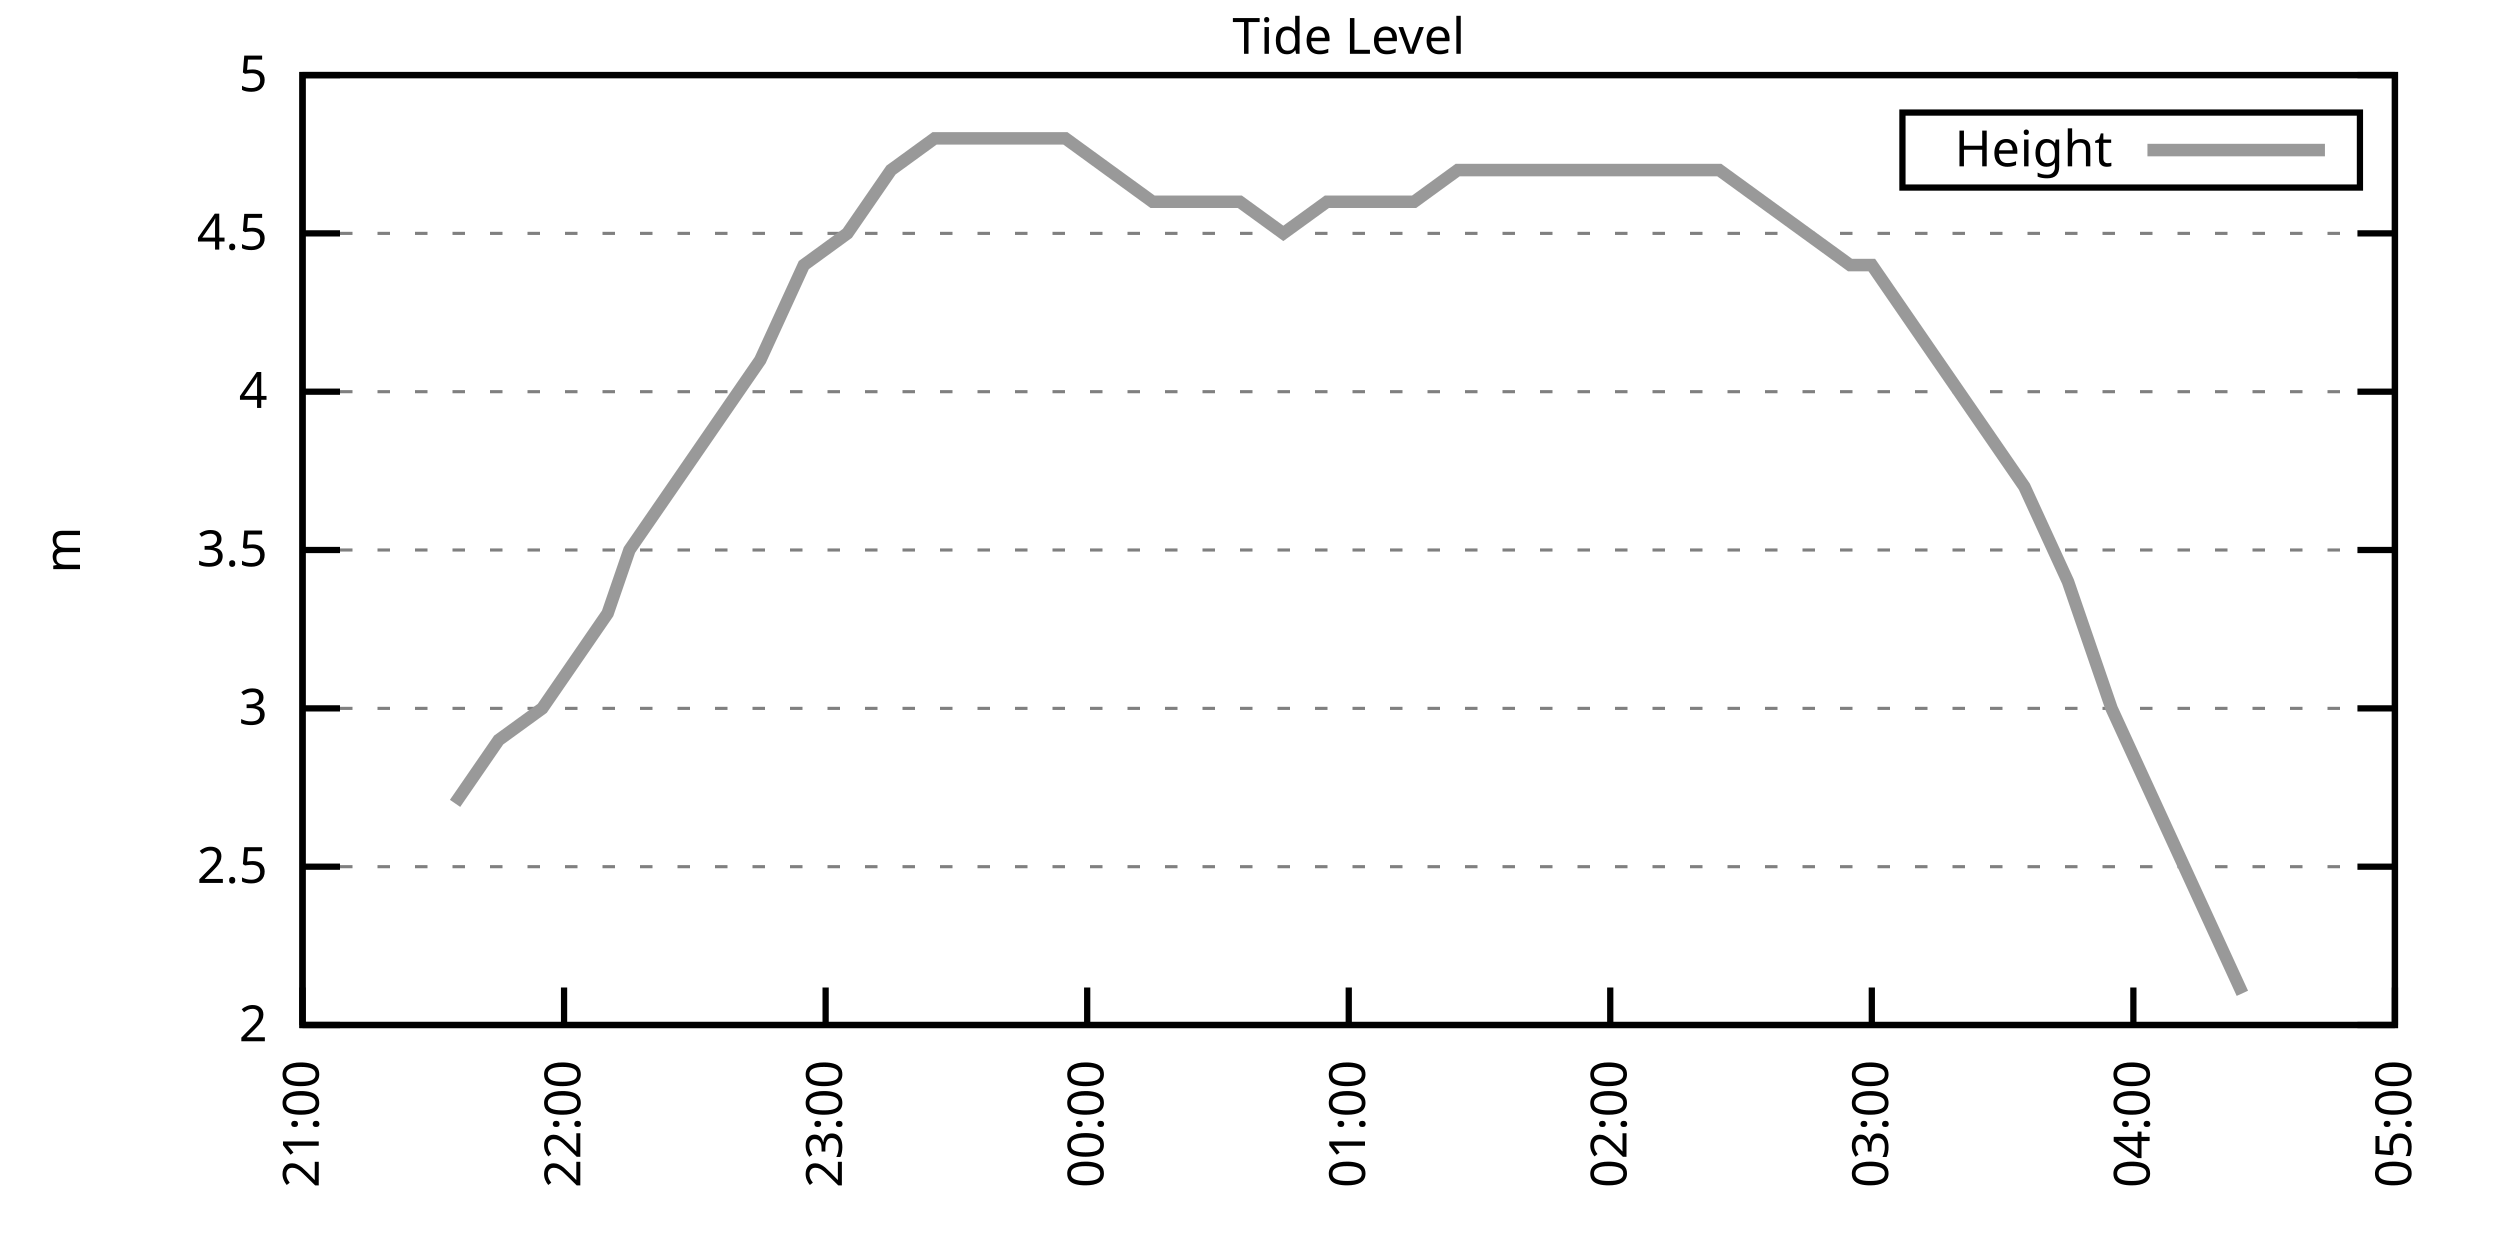
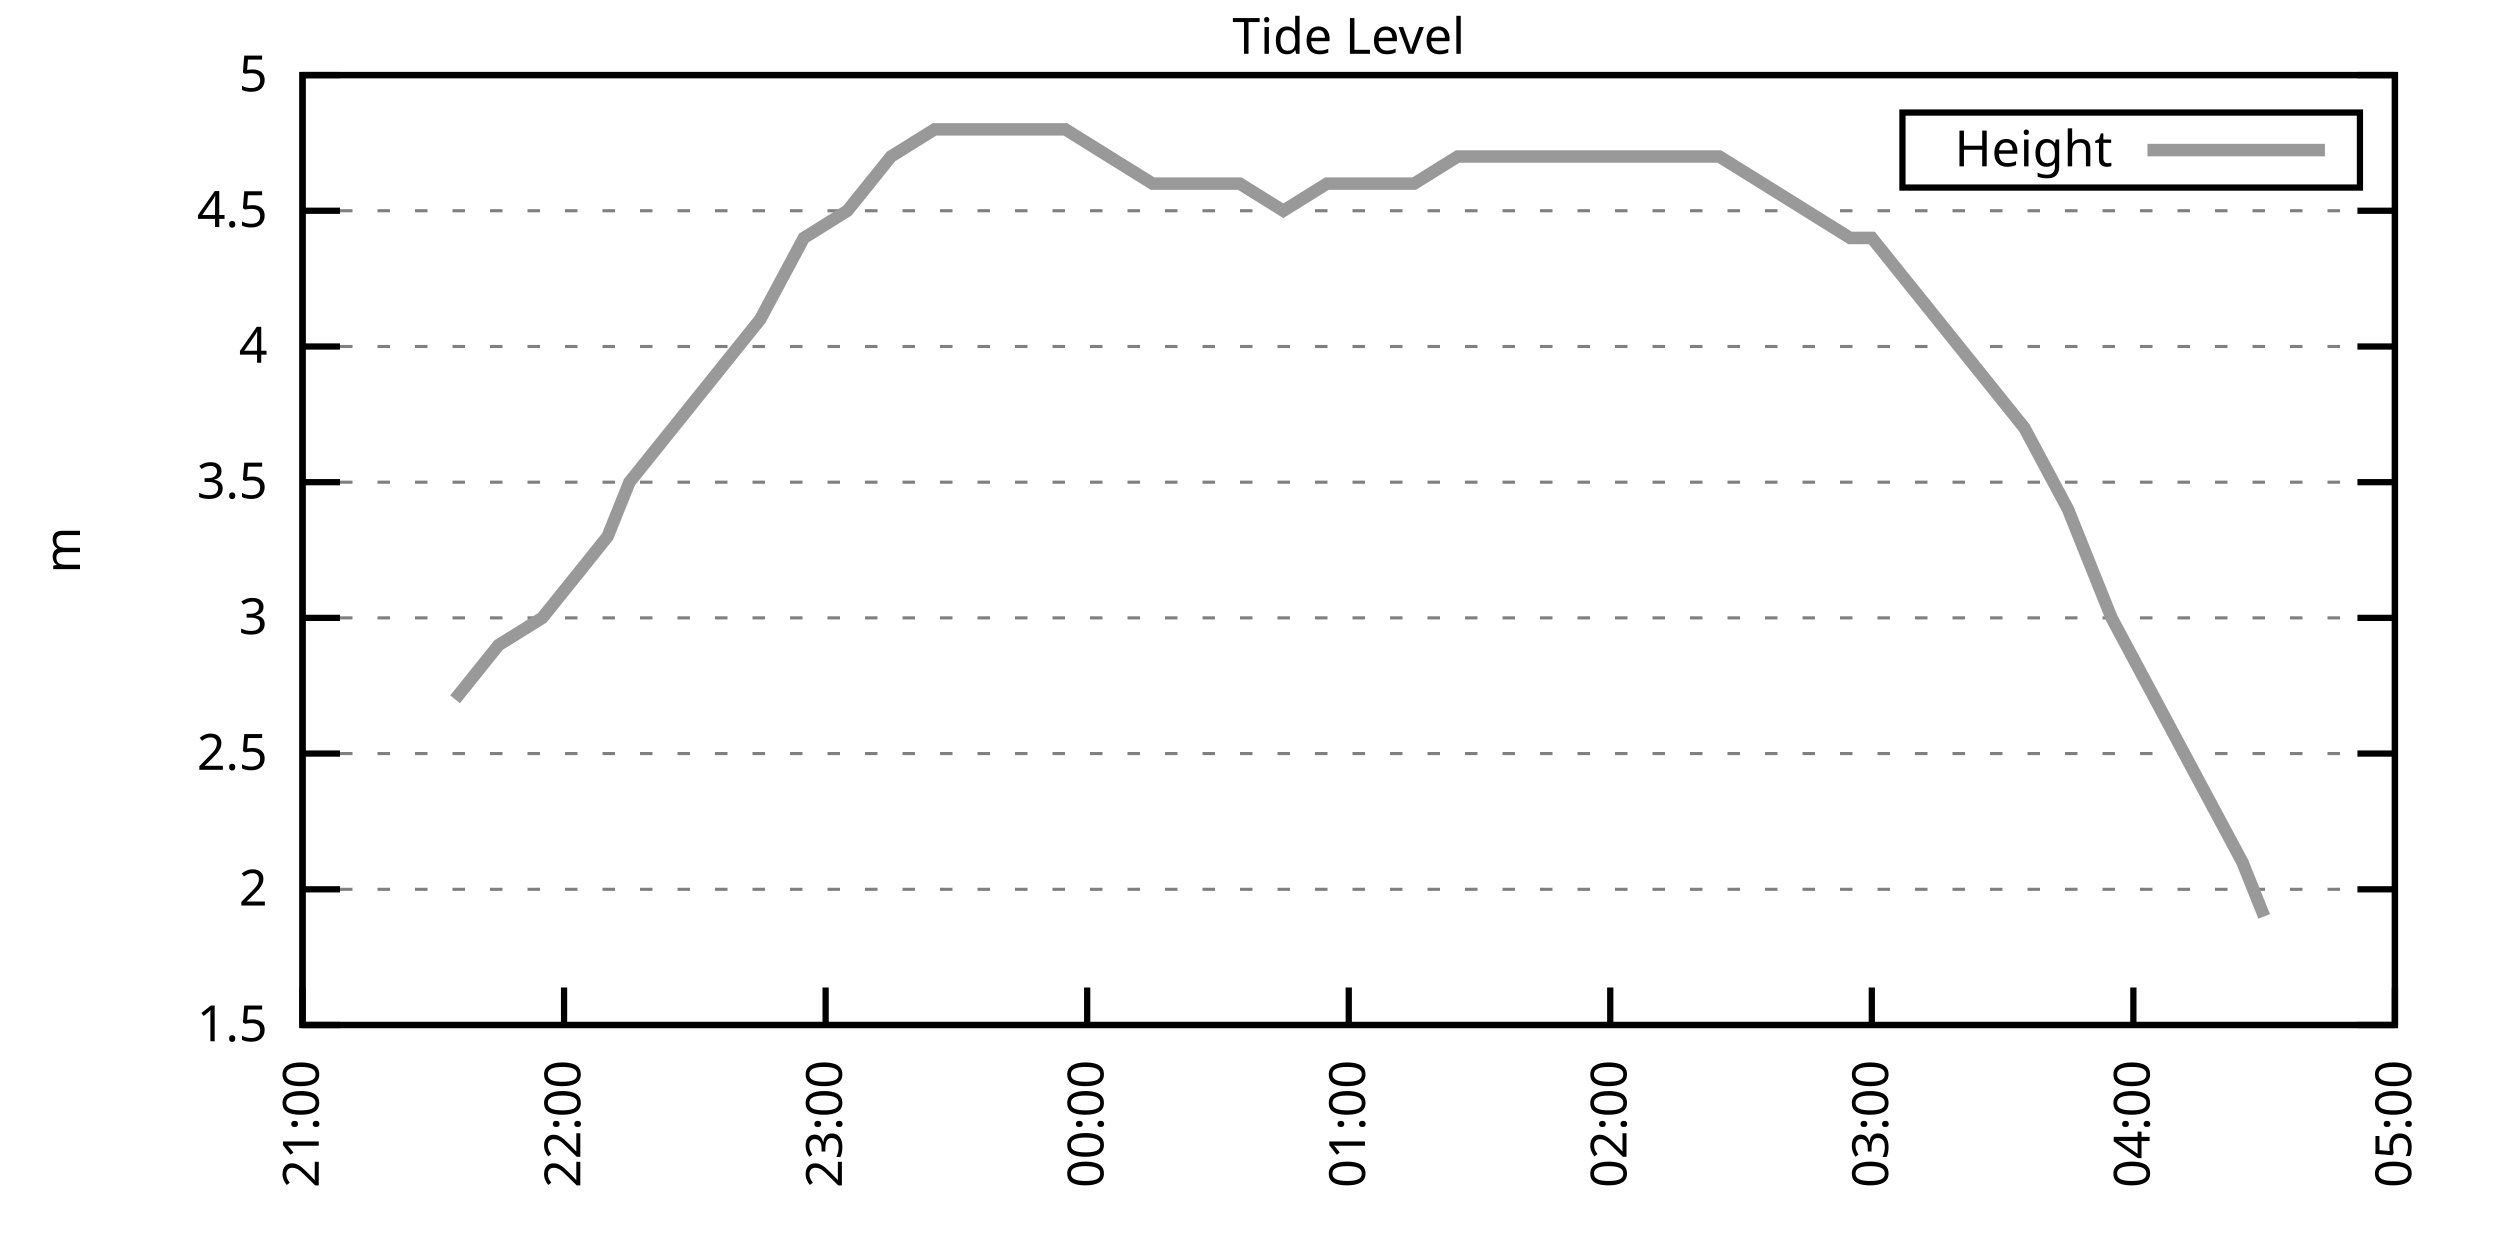
<svg xmlns="http://www.w3.org/2000/svg" xmlns:xlink="http://www.w3.org/1999/xlink" width="400" height="200" viewBox="0 0 400 200">
  <g id="gnuplot_canvas">
    <rect x="0" y="0" width="400" height="200" fill="none" />
    <defs>
      <circle id="gpDot" r="0.5" stroke-width="0.5" stroke="currentColor" />
      <path id="gpPt0" stroke-width="0.333" stroke="currentColor" d="M-1,0 h2 M0,-1 v2" />
      <path id="gpPt1" stroke-width="0.333" stroke="currentColor" d="M-1,-1 L1,1 M1,-1 L-1,1" />
      <path id="gpPt2" stroke-width="0.333" stroke="currentColor" d="M-1,0 L1,0 M0,-1 L0,1 M-1,-1 L1,1 M-1,1 L1,-1" />
      <rect id="gpPt3" stroke-width="0.333" stroke="currentColor" x="-1" y="-1" width="2" height="2" />
      <rect id="gpPt4" stroke-width="0.333" stroke="currentColor" fill="currentColor" x="-1" y="-1" width="2" height="2" />
      <circle id="gpPt5" stroke-width="0.333" stroke="currentColor" cx="0" cy="0" r="1" />
      <use xlink:href="#gpPt5" id="gpPt6" fill="currentColor" stroke="none" />
      <path id="gpPt7" stroke-width="0.333" stroke="currentColor" d="M0,-1.33 L-1.33,0.67 L1.33,0.67 z" />
      <use xlink:href="#gpPt7" id="gpPt8" fill="currentColor" stroke="none" />
      <use xlink:href="#gpPt7" id="gpPt9" stroke="currentColor" transform="rotate(180)" />
      <use xlink:href="#gpPt9" id="gpPt10" fill="currentColor" stroke="none" />
      <use xlink:href="#gpPt3" id="gpPt11" stroke="currentColor" transform="rotate(45)" />
      <use xlink:href="#gpPt11" id="gpPt12" fill="currentColor" stroke="none" />
      <path id="gpPt13" stroke-width="0.333" stroke="currentColor" d="M0,1.330 L1.265,0.411 L0.782,-1.067 L-0.782,-1.076 L-1.265,0.411 z" />
      <use xlink:href="#gpPt13" id="gpPt14" fill="currentColor" stroke="none" />
      <filter id="textbox" filterUnits="objectBoundingBox" x="0" y="0" height="1" width="1">
        <feFlood flood-color="white" flood-opacity="1" result="bgnd" />
        <feComposite in="SourceGraphic" in2="bgnd" operator="atop" />
      </filter>
      <filter id="greybox" filterUnits="objectBoundingBox" x="0" y="0" height="1" width="1">
        <feFlood flood-color="lightgrey" flood-opacity="1" result="grey" />
        <feComposite in="SourceGraphic" in2="grey" operator="atop" />
      </filter>
    </defs>
    <g fill="none" color="white" stroke="currentColor" stroke-width="1.00" stroke-linecap="butt" stroke-linejoin="miter">
</g>
    <g fill="none" color="black" stroke="currentColor" stroke-width="1.00" stroke-linecap="butt" stroke-linejoin="miter">
      <g stroke="none" shape-rendering="crispEdges">
        <polygon fill="rgb(255, 255, 255)" points="48.40,164.00 383.18,164.00 383.18,12.02 48.40,12.02 " />
      </g>
    </g>
    <g fill="none" color="black" stroke="currentColor" stroke-width="1.00" stroke-linecap="butt" stroke-linejoin="miter">
</g>
    <g fill="none" color="black" stroke="black" stroke-width="0.50" stroke-linecap="butt" stroke-linejoin="miter">
</g>
    <g fill="none" color="gray" stroke="currentColor" stroke-width="0.50" stroke-linecap="butt" stroke-linejoin="miter">
      <path stroke="gray" stroke-dasharray="2,4" class="gridline" d="M48.40,164.00 L383.19,164.00  " />
    </g>
    <g fill="none" color="gray" stroke="gray" stroke-width="1.00" stroke-linecap="butt" stroke-linejoin="miter">
</g>
    <g fill="none" color="black" stroke="currentColor" stroke-width="1.00" stroke-linecap="butt" stroke-linejoin="miter">
      <path stroke="black" d="M48.40,164.00 L54.40,164.00 M383.19,164.00 L377.19,164.00  " />
      <g transform="translate(42.80,166.60)" stroke="none" fill="black" font-family="Sans" font-size="8.00" text-anchor="end">
        <text>
+           <tspan font-family="Sans"> 1.5</tspan>
+         </text>
+       </g>
+     </g>
+     <g fill="none" color="black" stroke="currentColor" stroke-width="1.00" stroke-linecap="butt" stroke-linejoin="miter">
+ </g>
+     <g fill="none" color="black" stroke="black" stroke-width="0.50" stroke-linecap="butt" stroke-linejoin="miter">
+ </g>
+     <g fill="none" color="gray" stroke="currentColor" stroke-width="0.50" stroke-linecap="butt" stroke-linejoin="miter">
+       <path stroke="gray" stroke-dasharray="2,4" class="gridline" d="M48.40,142.29 L383.19,142.29  " />
+     </g>
+     <g fill="none" color="gray" stroke="gray" stroke-width="1.00" stroke-linecap="butt" stroke-linejoin="miter">
+ </g>
+     <g fill="none" color="black" stroke="currentColor" stroke-width="1.00" stroke-linecap="butt" stroke-linejoin="miter">
+       <path stroke="black" d="M48.40,142.29 L54.40,142.29 M383.19,142.29 L377.19,142.29  " />
+       <g transform="translate(42.80,144.89)" stroke="none" fill="black" font-family="Sans" font-size="8.00" text-anchor="end">
+         <text>
          <tspan font-family="Sans"> 2</tspan>
        </text>
      </g>
    </g>
    <g fill="none" color="black" stroke="currentColor" stroke-width="1.00" stroke-linecap="butt" stroke-linejoin="miter">
</g>
    <g fill="none" color="black" stroke="black" stroke-width="0.50" stroke-linecap="butt" stroke-linejoin="miter">
</g>
    <g fill="none" color="gray" stroke="currentColor" stroke-width="0.50" stroke-linecap="butt" stroke-linejoin="miter">
-       <path stroke="gray" stroke-dasharray="2,4" class="gridline" d="M48.40,138.67 L383.19,138.67  " />
-     </g>
-     <g fill="none" color="gray" stroke="gray" stroke-width="1.00" stroke-linecap="butt" stroke-linejoin="miter">
- </g>
-     <g fill="none" color="black" stroke="currentColor" stroke-width="1.00" stroke-linecap="butt" stroke-linejoin="miter">
-       <path stroke="black" d="M48.40,138.67 L54.40,138.67 M383.19,138.67 L377.19,138.67  " />
-       <g transform="translate(42.80,141.27)" stroke="none" fill="black" font-family="Sans" font-size="8.00" text-anchor="end">
+       <path stroke="gray" stroke-dasharray="2,4" class="gridline" d="M48.40,120.57 L383.19,120.57  " />
+     </g>
+     <g fill="none" color="gray" stroke="gray" stroke-width="1.00" stroke-linecap="butt" stroke-linejoin="miter">
+ </g>
+     <g fill="none" color="black" stroke="currentColor" stroke-width="1.00" stroke-linecap="butt" stroke-linejoin="miter">
+       <path stroke="black" d="M48.40,120.57 L54.40,120.57 M383.19,120.57 L377.19,120.57  " />
+       <g transform="translate(42.80,123.17)" stroke="none" fill="black" font-family="Sans" font-size="8.00" text-anchor="end">
        <text>
          <tspan font-family="Sans"> 2.5</tspan>
        </text>
      </g>
    </g>
    <g fill="none" color="black" stroke="currentColor" stroke-width="1.00" stroke-linecap="butt" stroke-linejoin="miter">
</g>
    <g fill="none" color="black" stroke="black" stroke-width="0.50" stroke-linecap="butt" stroke-linejoin="miter">
</g>
    <g fill="none" color="gray" stroke="currentColor" stroke-width="0.50" stroke-linecap="butt" stroke-linejoin="miter">
-       <path stroke="gray" stroke-dasharray="2,4" class="gridline" d="M48.40,113.34 L383.19,113.34  " />
-     </g>
-     <g fill="none" color="gray" stroke="gray" stroke-width="1.00" stroke-linecap="butt" stroke-linejoin="miter">
- </g>
-     <g fill="none" color="black" stroke="currentColor" stroke-width="1.00" stroke-linecap="butt" stroke-linejoin="miter">
-       <path stroke="black" d="M48.40,113.34 L54.40,113.34 M383.19,113.34 L377.19,113.34  " />
-       <g transform="translate(42.80,115.94)" stroke="none" fill="black" font-family="Sans" font-size="8.00" text-anchor="end">
+       <path stroke="gray" stroke-dasharray="2,4" class="gridline" d="M48.40,98.86 L383.19,98.86  " />
+     </g>
+     <g fill="none" color="gray" stroke="gray" stroke-width="1.00" stroke-linecap="butt" stroke-linejoin="miter">
+ </g>
+     <g fill="none" color="black" stroke="currentColor" stroke-width="1.00" stroke-linecap="butt" stroke-linejoin="miter">
+       <path stroke="black" d="M48.40,98.86 L54.40,98.86 M383.19,98.86 L377.19,98.86  " />
+       <g transform="translate(42.80,101.46)" stroke="none" fill="black" font-family="Sans" font-size="8.00" text-anchor="end">
        <text>
          <tspan font-family="Sans"> 3</tspan>
        </text>
      </g>
    </g>
    <g fill="none" color="black" stroke="currentColor" stroke-width="1.00" stroke-linecap="butt" stroke-linejoin="miter">
</g>
    <g fill="none" color="black" stroke="black" stroke-width="0.50" stroke-linecap="butt" stroke-linejoin="miter">
</g>
    <g fill="none" color="gray" stroke="currentColor" stroke-width="0.50" stroke-linecap="butt" stroke-linejoin="miter">
-       <path stroke="gray" stroke-dasharray="2,4" class="gridline" d="M48.40,88.00 L383.19,88.00  " />
-     </g>
-     <g fill="none" color="gray" stroke="gray" stroke-width="1.00" stroke-linecap="butt" stroke-linejoin="miter">
- </g>
-     <g fill="none" color="black" stroke="currentColor" stroke-width="1.00" stroke-linecap="butt" stroke-linejoin="miter">
-       <path stroke="black" d="M48.40,88.00 L54.40,88.00 M383.19,88.00 L377.19,88.00  " />
-       <g transform="translate(42.80,90.60)" stroke="none" fill="black" font-family="Sans" font-size="8.00" text-anchor="end">
+       <path stroke="gray" stroke-dasharray="2,4" class="gridline" d="M48.40,77.15 L383.19,77.15  " />
+     </g>
+     <g fill="none" color="gray" stroke="gray" stroke-width="1.00" stroke-linecap="butt" stroke-linejoin="miter">
+ </g>
+     <g fill="none" color="black" stroke="currentColor" stroke-width="1.00" stroke-linecap="butt" stroke-linejoin="miter">
+       <path stroke="black" d="M48.40,77.15 L54.40,77.15 M383.19,77.15 L377.19,77.15  " />
+       <g transform="translate(42.80,79.75)" stroke="none" fill="black" font-family="Sans" font-size="8.00" text-anchor="end">
        <text>
          <tspan font-family="Sans"> 3.5</tspan>
        </text>
      </g>
    </g>
    <g fill="none" color="black" stroke="currentColor" stroke-width="1.00" stroke-linecap="butt" stroke-linejoin="miter">
</g>
    <g fill="none" color="black" stroke="black" stroke-width="0.50" stroke-linecap="butt" stroke-linejoin="miter">
</g>
    <g fill="none" color="gray" stroke="currentColor" stroke-width="0.50" stroke-linecap="butt" stroke-linejoin="miter">
-       <path stroke="gray" stroke-dasharray="2,4" class="gridline" d="M48.40,62.67 L383.19,62.67  " />
-     </g>
-     <g fill="none" color="gray" stroke="gray" stroke-width="1.00" stroke-linecap="butt" stroke-linejoin="miter">
- </g>
-     <g fill="none" color="black" stroke="currentColor" stroke-width="1.00" stroke-linecap="butt" stroke-linejoin="miter">
-       <path stroke="black" d="M48.40,62.67 L54.40,62.67 M383.19,62.67 L377.19,62.67  " />
-       <g transform="translate(42.80,65.27)" stroke="none" fill="black" font-family="Sans" font-size="8.00" text-anchor="end">
+       <path stroke="gray" stroke-dasharray="2,4" class="gridline" d="M48.40,55.44 L383.19,55.44  " />
+     </g>
+     <g fill="none" color="gray" stroke="gray" stroke-width="1.00" stroke-linecap="butt" stroke-linejoin="miter">
+ </g>
+     <g fill="none" color="black" stroke="currentColor" stroke-width="1.00" stroke-linecap="butt" stroke-linejoin="miter">
+       <path stroke="black" d="M48.40,55.44 L54.40,55.44 M383.19,55.44 L377.19,55.44  " />
+       <g transform="translate(42.80,58.04)" stroke="none" fill="black" font-family="Sans" font-size="8.00" text-anchor="end">
        <text>
          <tspan font-family="Sans"> 4</tspan>
        </text>
      </g>
    </g>
    <g fill="none" color="black" stroke="currentColor" stroke-width="1.00" stroke-linecap="butt" stroke-linejoin="miter">
</g>
    <g fill="none" color="black" stroke="black" stroke-width="0.50" stroke-linecap="butt" stroke-linejoin="miter">
</g>
    <g fill="none" color="gray" stroke="currentColor" stroke-width="0.50" stroke-linecap="butt" stroke-linejoin="miter">
-       <path stroke="gray" stroke-dasharray="2,4" class="gridline" d="M48.40,37.34 L383.19,37.34  " />
-     </g>
-     <g fill="none" color="gray" stroke="gray" stroke-width="1.00" stroke-linecap="butt" stroke-linejoin="miter">
- </g>
-     <g fill="none" color="black" stroke="currentColor" stroke-width="1.00" stroke-linecap="butt" stroke-linejoin="miter">
-       <path stroke="black" d="M48.40,37.34 L54.40,37.34 M383.19,37.34 L377.19,37.34  " />
-       <g transform="translate(42.80,39.94)" stroke="none" fill="black" font-family="Sans" font-size="8.00" text-anchor="end">
+       <path stroke="gray" stroke-dasharray="2,4" class="gridline" d="M48.40,33.72 L383.19,33.72  " />
+     </g>
+     <g fill="none" color="gray" stroke="gray" stroke-width="1.00" stroke-linecap="butt" stroke-linejoin="miter">
+ </g>
+     <g fill="none" color="black" stroke="currentColor" stroke-width="1.00" stroke-linecap="butt" stroke-linejoin="miter">
+       <path stroke="black" d="M48.40,33.72 L54.40,33.72 M383.19,33.72 L377.19,33.72  " />
+       <g transform="translate(42.80,36.32)" stroke="none" fill="black" font-family="Sans" font-size="8.00" text-anchor="end">
        <text>
          <tspan font-family="Sans"> 4.5</tspan>
        </text>
      </g>
    </g>
    <g fill="none" color="black" stroke="currentColor" stroke-width="1.00" stroke-linecap="butt" stroke-linejoin="miter">
</g>
    <g fill="none" color="black" stroke="black" stroke-width="0.50" stroke-linecap="butt" stroke-linejoin="miter">
</g>
    <g fill="none" color="gray" stroke="currentColor" stroke-width="0.50" stroke-linecap="butt" stroke-linejoin="miter">
      <path stroke="gray" stroke-dasharray="2,4" class="gridline" d="M48.40,12.01 L383.19,12.01  " />
    </g>
    <g fill="none" color="gray" stroke="gray" stroke-width="1.00" stroke-linecap="butt" stroke-linejoin="miter">
</g>
    <g fill="none" color="black" stroke="currentColor" stroke-width="1.00" stroke-linecap="butt" stroke-linejoin="miter">
      <path stroke="black" d="M48.40,12.01 L54.40,12.01 M383.19,12.01 L377.19,12.01  " />
      <g transform="translate(42.80,14.61)" stroke="none" fill="black" font-family="Sans" font-size="8.00" text-anchor="end">
        <text>
          <tspan font-family="Sans"> 5</tspan>
        </text>
      </g>
    </g>
    <g fill="none" color="black" stroke="currentColor" stroke-width="1.00" stroke-linecap="butt" stroke-linejoin="miter">
      <path stroke="black" d="M48.40,164.00 L48.40,158.00  " />
      <g transform="translate(51.00,169.60) rotate(270.00)" stroke="none" fill="black" font-family="Sans" font-size="8.00" text-anchor="end">
        <text>
          <tspan font-family="Sans">21:00</tspan>
        </text>
      </g>
    </g>
    <g fill="none" color="black" stroke="currentColor" stroke-width="1.00" stroke-linecap="butt" stroke-linejoin="miter">
      <path stroke="black" d="M90.25,164.00 L90.25,158.00  " />
      <g transform="translate(92.85,169.60) rotate(270.00)" stroke="none" fill="black" font-family="Sans" font-size="8.00" text-anchor="end">
        <text>
          <tspan font-family="Sans">22:00</tspan>
        </text>
      </g>
    </g>
    <g fill="none" color="black" stroke="currentColor" stroke-width="1.00" stroke-linecap="butt" stroke-linejoin="miter">
      <path stroke="black" d="M132.10,164.00 L132.10,158.00  " />
      <g transform="translate(134.70,169.60) rotate(270.00)" stroke="none" fill="black" font-family="Sans" font-size="8.00" text-anchor="end">
        <text>
          <tspan font-family="Sans">23:00</tspan>
        </text>
      </g>
    </g>
    <g fill="none" color="black" stroke="currentColor" stroke-width="1.00" stroke-linecap="butt" stroke-linejoin="miter">
      <path stroke="black" d="M173.95,164.00 L173.95,158.00  " />
      <g transform="translate(176.55,169.60) rotate(270.00)" stroke="none" fill="black" font-family="Sans" font-size="8.00" text-anchor="end">
        <text>
          <tspan font-family="Sans">00:00</tspan>
        </text>
      </g>
    </g>
    <g fill="none" color="black" stroke="currentColor" stroke-width="1.00" stroke-linecap="butt" stroke-linejoin="miter">
      <path stroke="black" d="M215.80,164.00 L215.80,158.00  " />
      <g transform="translate(218.40,169.60) rotate(270.00)" stroke="none" fill="black" font-family="Sans" font-size="8.00" text-anchor="end">
        <text>
          <tspan font-family="Sans">01:00</tspan>
        </text>
      </g>
    </g>
    <g fill="none" color="black" stroke="currentColor" stroke-width="1.00" stroke-linecap="butt" stroke-linejoin="miter">
      <path stroke="black" d="M257.64,164.00 L257.64,158.00  " />
      <g transform="translate(260.24,169.60) rotate(270.00)" stroke="none" fill="black" font-family="Sans" font-size="8.00" text-anchor="end">
        <text>
          <tspan font-family="Sans">02:00</tspan>
        </text>
      </g>
    </g>
    <g fill="none" color="black" stroke="currentColor" stroke-width="1.00" stroke-linecap="butt" stroke-linejoin="miter">
      <path stroke="black" d="M299.49,164.00 L299.49,158.00  " />
      <g transform="translate(302.09,169.60) rotate(270.00)" stroke="none" fill="black" font-family="Sans" font-size="8.00" text-anchor="end">
        <text>
          <tspan font-family="Sans">03:00</tspan>
        </text>
      </g>
    </g>
    <g fill="none" color="black" stroke="currentColor" stroke-width="1.00" stroke-linecap="butt" stroke-linejoin="miter">
      <path stroke="black" d="M341.34,164.00 L341.34,158.00  " />
      <g transform="translate(343.94,169.60) rotate(270.00)" stroke="none" fill="black" font-family="Sans" font-size="8.00" text-anchor="end">
        <text>
          <tspan font-family="Sans">04:00</tspan>
        </text>
      </g>
    </g>
    <g fill="none" color="black" stroke="currentColor" stroke-width="1.00" stroke-linecap="butt" stroke-linejoin="miter">
      <path stroke="black" d="M383.19,164.00 L383.19,158.00  " />
      <g transform="translate(385.79,169.60) rotate(270.00)" stroke="none" fill="black" font-family="Sans" font-size="8.00" text-anchor="end">
        <text>
          <tspan font-family="Sans">05:00</tspan>
        </text>
      </g>
    </g>
    <g fill="none" color="black" stroke="currentColor" stroke-width="1.00" stroke-linecap="butt" stroke-linejoin="miter">
</g>
    <g fill="none" color="black" stroke="currentColor" stroke-width="1.00" stroke-linecap="butt" stroke-linejoin="miter">
      <path stroke="black" d="M48.40,12.01 L48.40,164.00 L383.19,164.00 L383.19,12.01 L48.40,12.01 Z  " />
    </g>
    <g fill="none" color="black" stroke="currentColor" stroke-width="1.00" stroke-linecap="butt" stroke-linejoin="miter">
</g>
    <g fill="none" color="black" stroke="currentColor" stroke-width="1.00" stroke-linecap="butt" stroke-linejoin="miter">
      <path stroke="black" d="M304.39,30.01 L304.39,18.01 L377.59,18.01 L377.59,30.01 L304.39,30.01 Z  " />
    </g>
    <g id="Tide_level_plot_1">
      <g fill="none" color="white" stroke="black" stroke-width="2.00" stroke-linecap="butt" stroke-linejoin="miter">
</g>
      <g fill="none" color="black" stroke="currentColor" stroke-width="2.00" stroke-linecap="butt" stroke-linejoin="miter">
        <g transform="translate(337.99,26.61)" stroke="none" fill="black" font-family="Sans" font-size="8.00" text-anchor="end">
          <text>
            <tspan font-family="Sans">Height</tspan>
          </text>
        </g>
      </g>
      <g fill="none" color="black" stroke="currentColor" stroke-width="2.00" stroke-linecap="butt" stroke-linejoin="miter">
-         <path stroke="rgb(153, 153, 153)" d="M343.59,24.01 L371.99,24.01 M72.81,128.54 L79.79,118.40 L86.76,113.34 L93.74,103.20 L97.22,98.14 L100.71,88.00   L107.69,77.87 L114.66,67.74 L121.64,57.61 L128.61,42.41 L135.58,37.34 L142.56,27.21 L149.53,22.14 L156.51,22.14   L163.48,22.14 L170.46,22.14 L177.43,27.21 L184.41,32.28 L191.38,32.28 L198.36,32.28 L205.33,37.34 L212.31,32.28   L219.28,32.28 L226.26,32.28 L233.23,27.21 L240.21,27.21 L247.18,27.21 L254.16,27.21 L261.13,27.21 L268.11,27.21   L275.08,27.21 L282.06,32.28 L289.03,37.34 L296.01,42.41 L299.49,42.41 L309.95,57.61 L316.93,67.74 L323.90,77.87   L330.88,93.07 L337.85,113.34 L344.83,128.54 L351.80,143.73 L358.78,158.93  " />
+         <path stroke="rgb(153, 153, 153)" d="M343.59,24.01 L371.99,24.01 M72.81,111.89 L79.79,103.20 L86.76,98.86 L93.74,90.18 L97.22,85.83 L100.71,77.15   L107.69,68.46 L114.66,59.78 L121.64,51.09 L128.61,38.07 L135.58,33.72 L142.56,25.04 L149.53,20.70 L156.51,20.70   L163.48,20.70 L170.46,20.70 L177.43,25.04 L184.41,29.38 L191.38,29.38 L198.36,29.38 L205.33,33.72 L212.31,29.38   L219.28,29.38 L226.26,29.38 L233.23,25.04 L240.21,25.04 L247.18,25.04 L254.16,25.04 L261.13,25.04 L268.11,25.04   L275.08,25.04 L282.06,29.38 L289.03,33.72 L296.01,38.07 L299.49,38.07 L309.95,51.09 L316.93,59.78 L323.90,68.46   L330.88,81.49 L337.85,98.86 L344.83,111.89 L351.80,124.92 L358.78,137.94 L362.27,146.63  " />
      </g>
    </g>
    <g fill="none" color="black" stroke="currentColor" stroke-width="2.00" stroke-linecap="butt" stroke-linejoin="miter">
</g>
    <g fill="none" color="black" stroke="black" stroke-width="1.00" stroke-linecap="butt" stroke-linejoin="miter">
</g>
    <g fill="none" color="black" stroke="currentColor" stroke-width="1.00" stroke-linecap="butt" stroke-linejoin="miter">
      <path stroke="black" d="M48.40,12.01 L48.40,164.00 L383.19,164.00 L383.19,12.01 L48.40,12.01 Z  " />
      <g transform="translate(12.80,88.01) rotate(270.00)" stroke="none" fill="black" font-family="Sans" font-size="8.00" text-anchor="middle">
        <text>
          <tspan font-family="Sans">m</tspan>
        </text>
      </g>
    </g>
    <g fill="none" color="black" stroke="currentColor" stroke-width="1.00" stroke-linecap="butt" stroke-linejoin="miter">
</g>
    <g fill="none" color="black" stroke="currentColor" stroke-width="1.00" stroke-linecap="butt" stroke-linejoin="miter">
      <g transform="translate(215.79,8.61)" stroke="none" fill="black" font-family="Sans" font-size="8.00" text-anchor="middle">
        <text>
          <tspan font-family="Sans">Tide Level</tspan>
        </text>
      </g>
    </g>
    <g fill="none" color="black" stroke="currentColor" stroke-width="1.00" stroke-linecap="butt" stroke-linejoin="miter">
</g>
  </g>
</svg>
